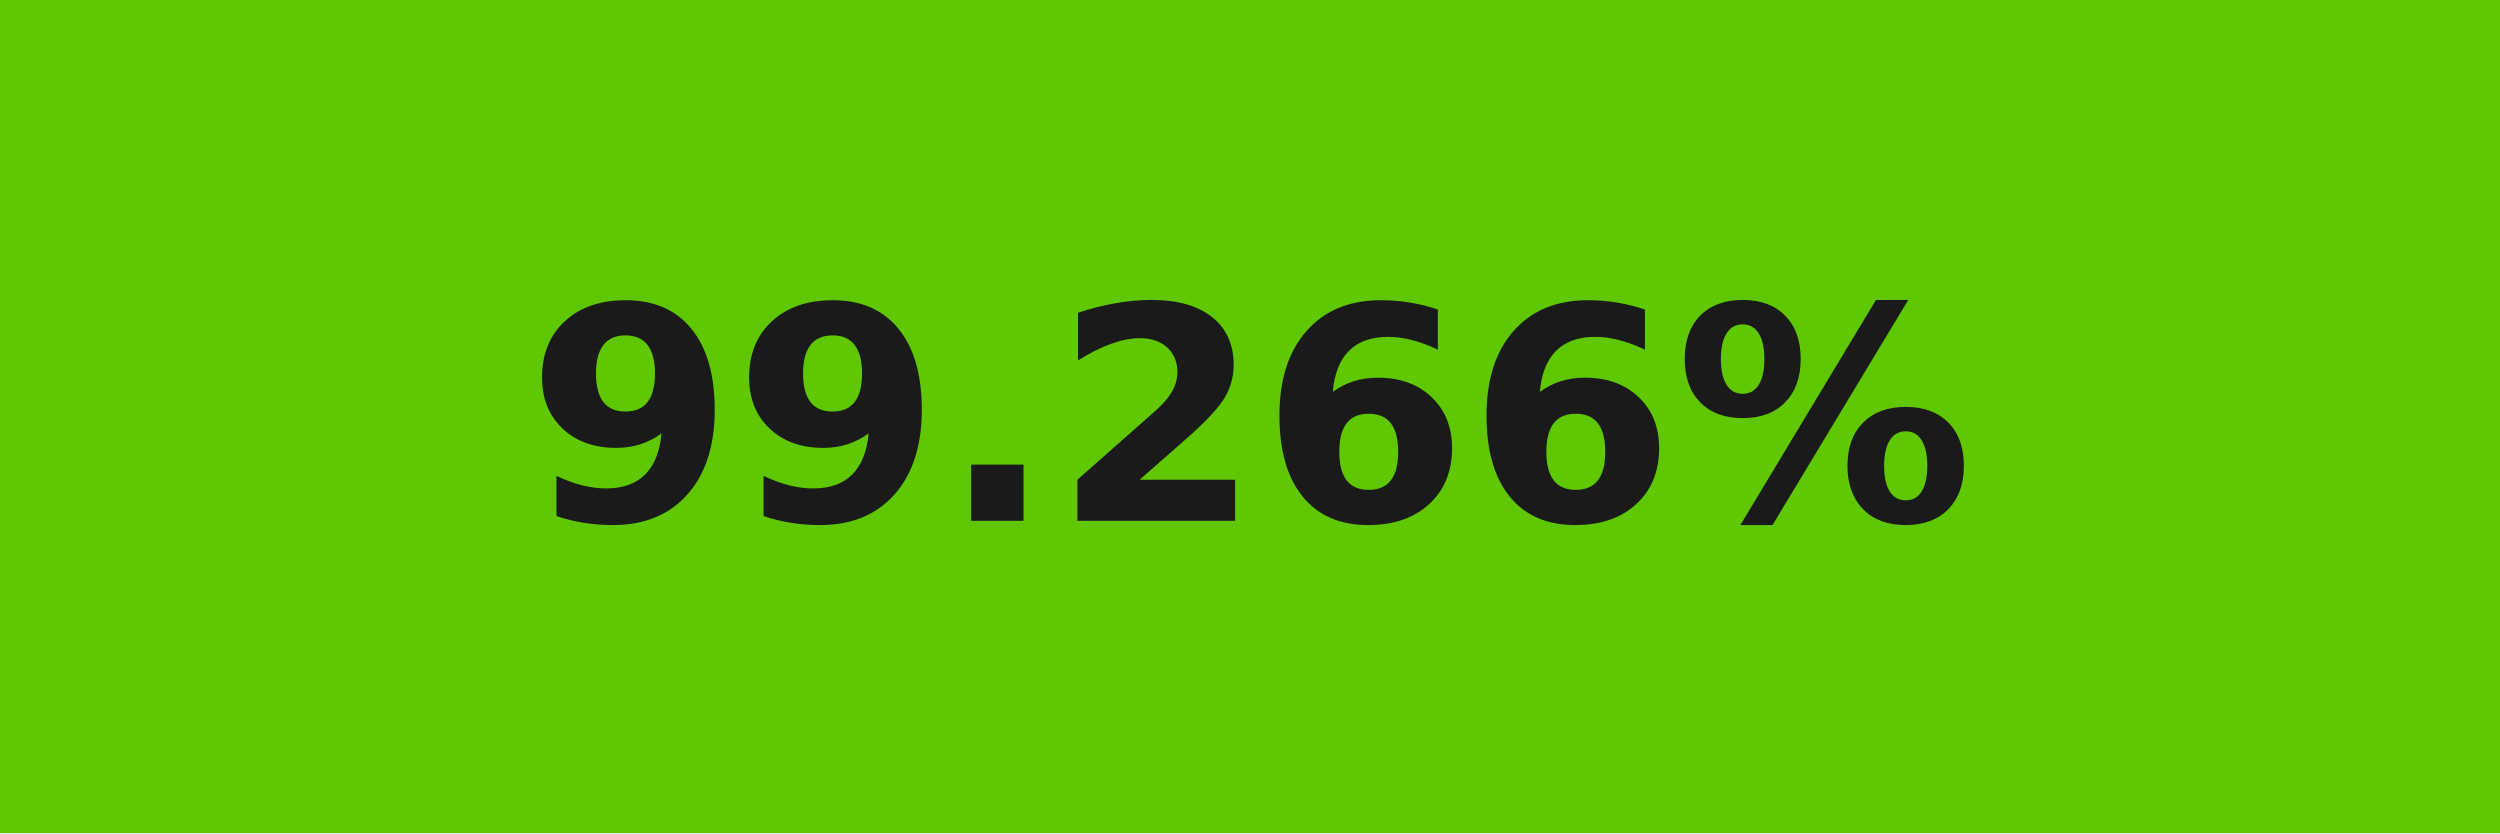
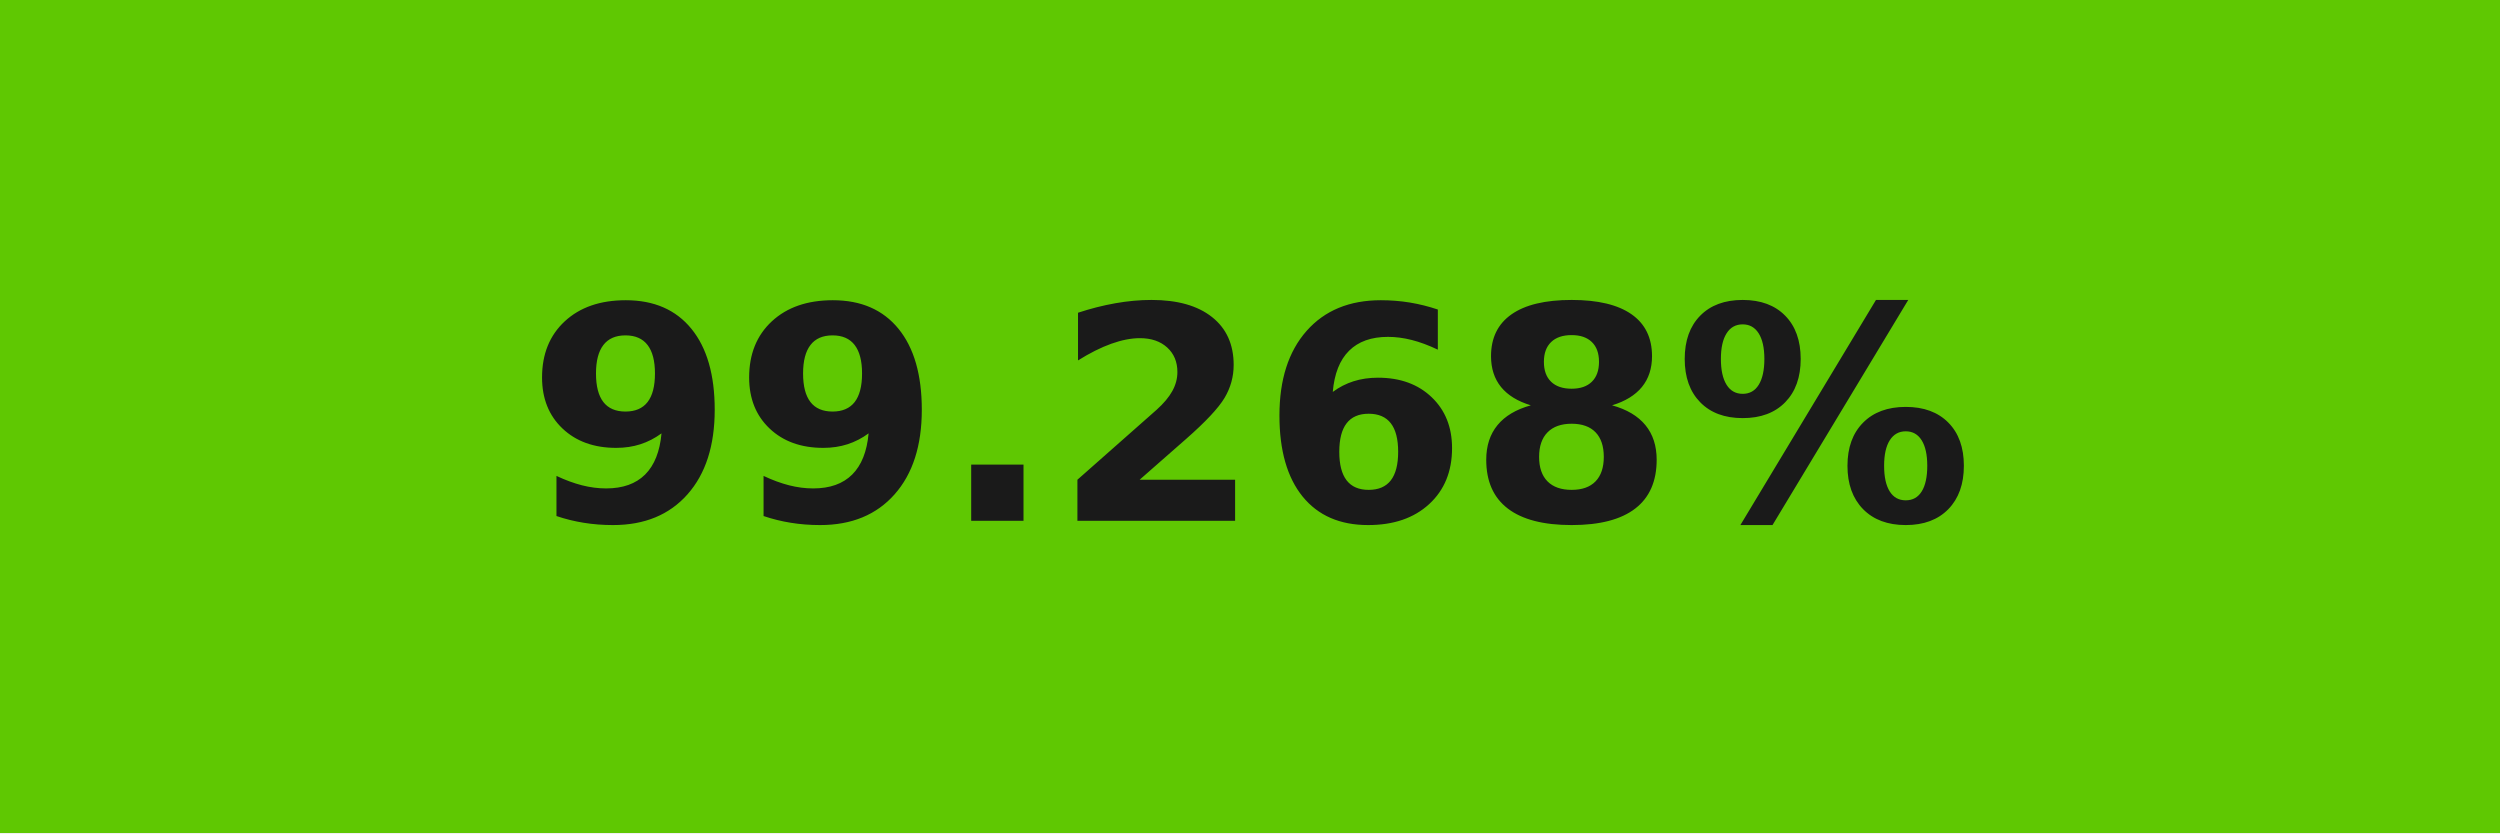
- <svg xmlns="http://www.w3.org/2000/svg" width="84" height="28" role="img" aria-label="99.266%">
+ <svg xmlns="http://www.w3.org/2000/svg" width="84" height="28" role="img" aria-label="99.268%">
  <g shape-rendering="crispEdges">
    <rect width="84" height="28" fill="#5fc802" />
  </g>
  <g fill="#fff" text-anchor="middle" font-family="Verdana,Geneva,DejaVu Sans,sans-serif" text-rendering="geometricPrecision" font-size="100">
-     <text transform="scale(.1)" x="420" y="175" textLength="597.5" fill="#1a1a1a" font-weight="bold">99.266%</text>
+     <text transform="scale(.1)" x="420" y="175" textLength="597.5" fill="#1a1a1a" font-weight="bold">99.268%</text>
  </g>
</svg>
